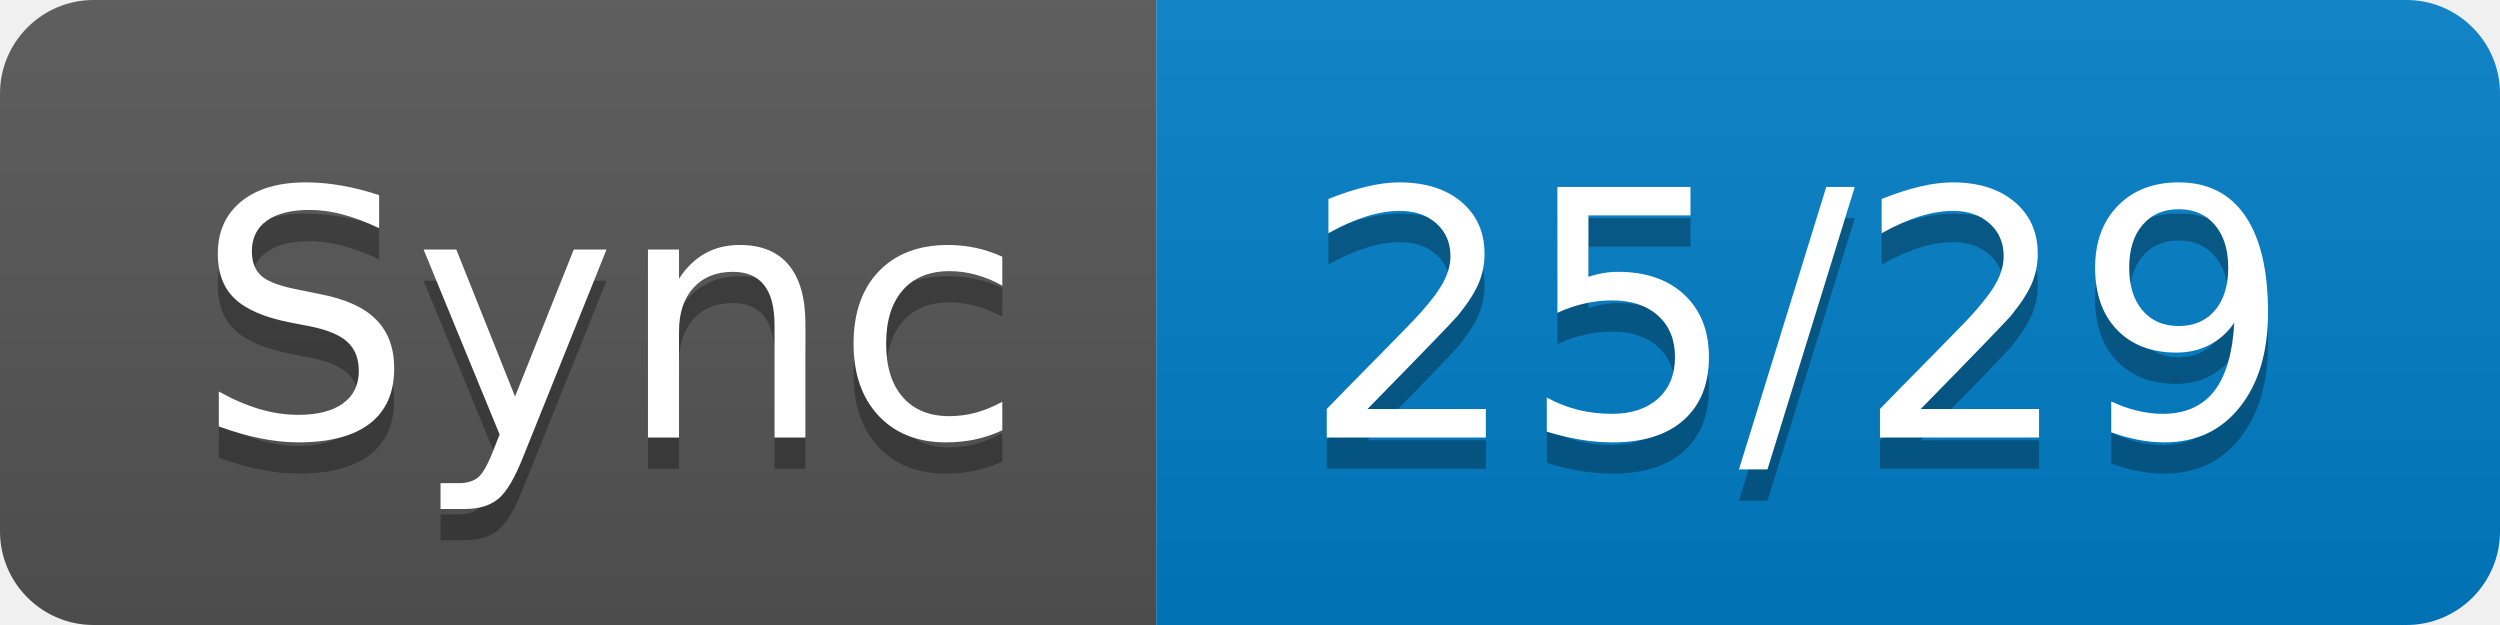
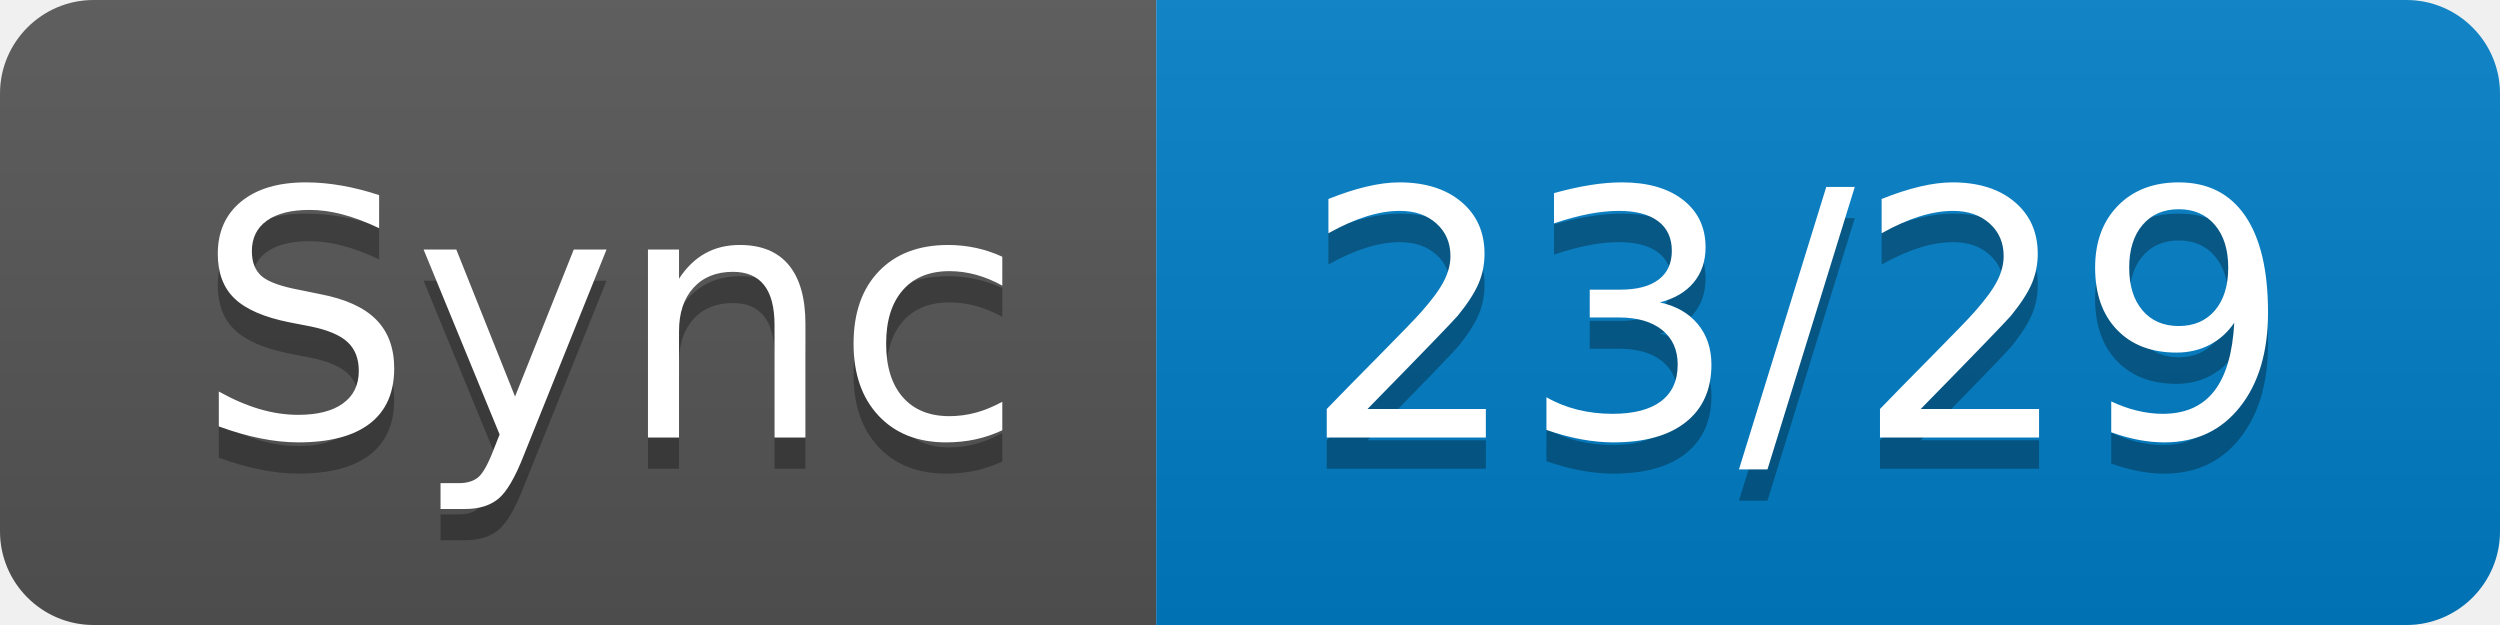
- <svg xmlns="http://www.w3.org/2000/svg" width="80" height="20" role="img" aria-label="Sync: 25/29">
+ <svg xmlns="http://www.w3.org/2000/svg" width="80" height="20" role="img" aria-label="Sync: 23/29">
  <linearGradient id="s" x2="0" y2="100%">
    <stop offset="0" stop-color="#bbb" stop-opacity=".1" />
    <stop offset="1" stop-opacity=".1" />
  </linearGradient>
  <clipPath id="r">
    <rect width="80" height="20" rx="3" fill="#fff" />
  </clipPath>
  <g clip-path="url(#r)">
    <rect width="37" height="20" fill="#555" />
    <rect x="37" width="43" height="20" fill="#007ec6" />
    <rect width="80" height="20" fill="url(#s)" />
  </g>
  <g fill="#fff" text-anchor="middle" font-family="Verdana,Geneva,DejaVu Sans,sans-serif" text-rendering="geometricPrecision" font-size="110">
    <text aria-hidden="true" x="195" y="150" fill="#010101" fill-opacity=".3" transform="scale(.1)" textLength="270">Sync</text>
    <text x="195" y="140" transform="scale(.1)" fill="#fff" textLength="270">Sync</text>
-     <text aria-hidden="true" x="575" y="150" fill="#010101" fill-opacity=".3" transform="scale(.1)" textLength="330">25/29</text>
-     <text x="575" y="140" transform="scale(.1)" fill="#fff" textLength="330">25/29</text>
+     <text aria-hidden="true" x="575" y="150" fill="#010101" fill-opacity=".3" transform="scale(.1)" textLength="330">23/29</text>
+     <text x="575" y="140" transform="scale(.1)" fill="#fff" textLength="330">23/29</text>
  </g>
</svg>
